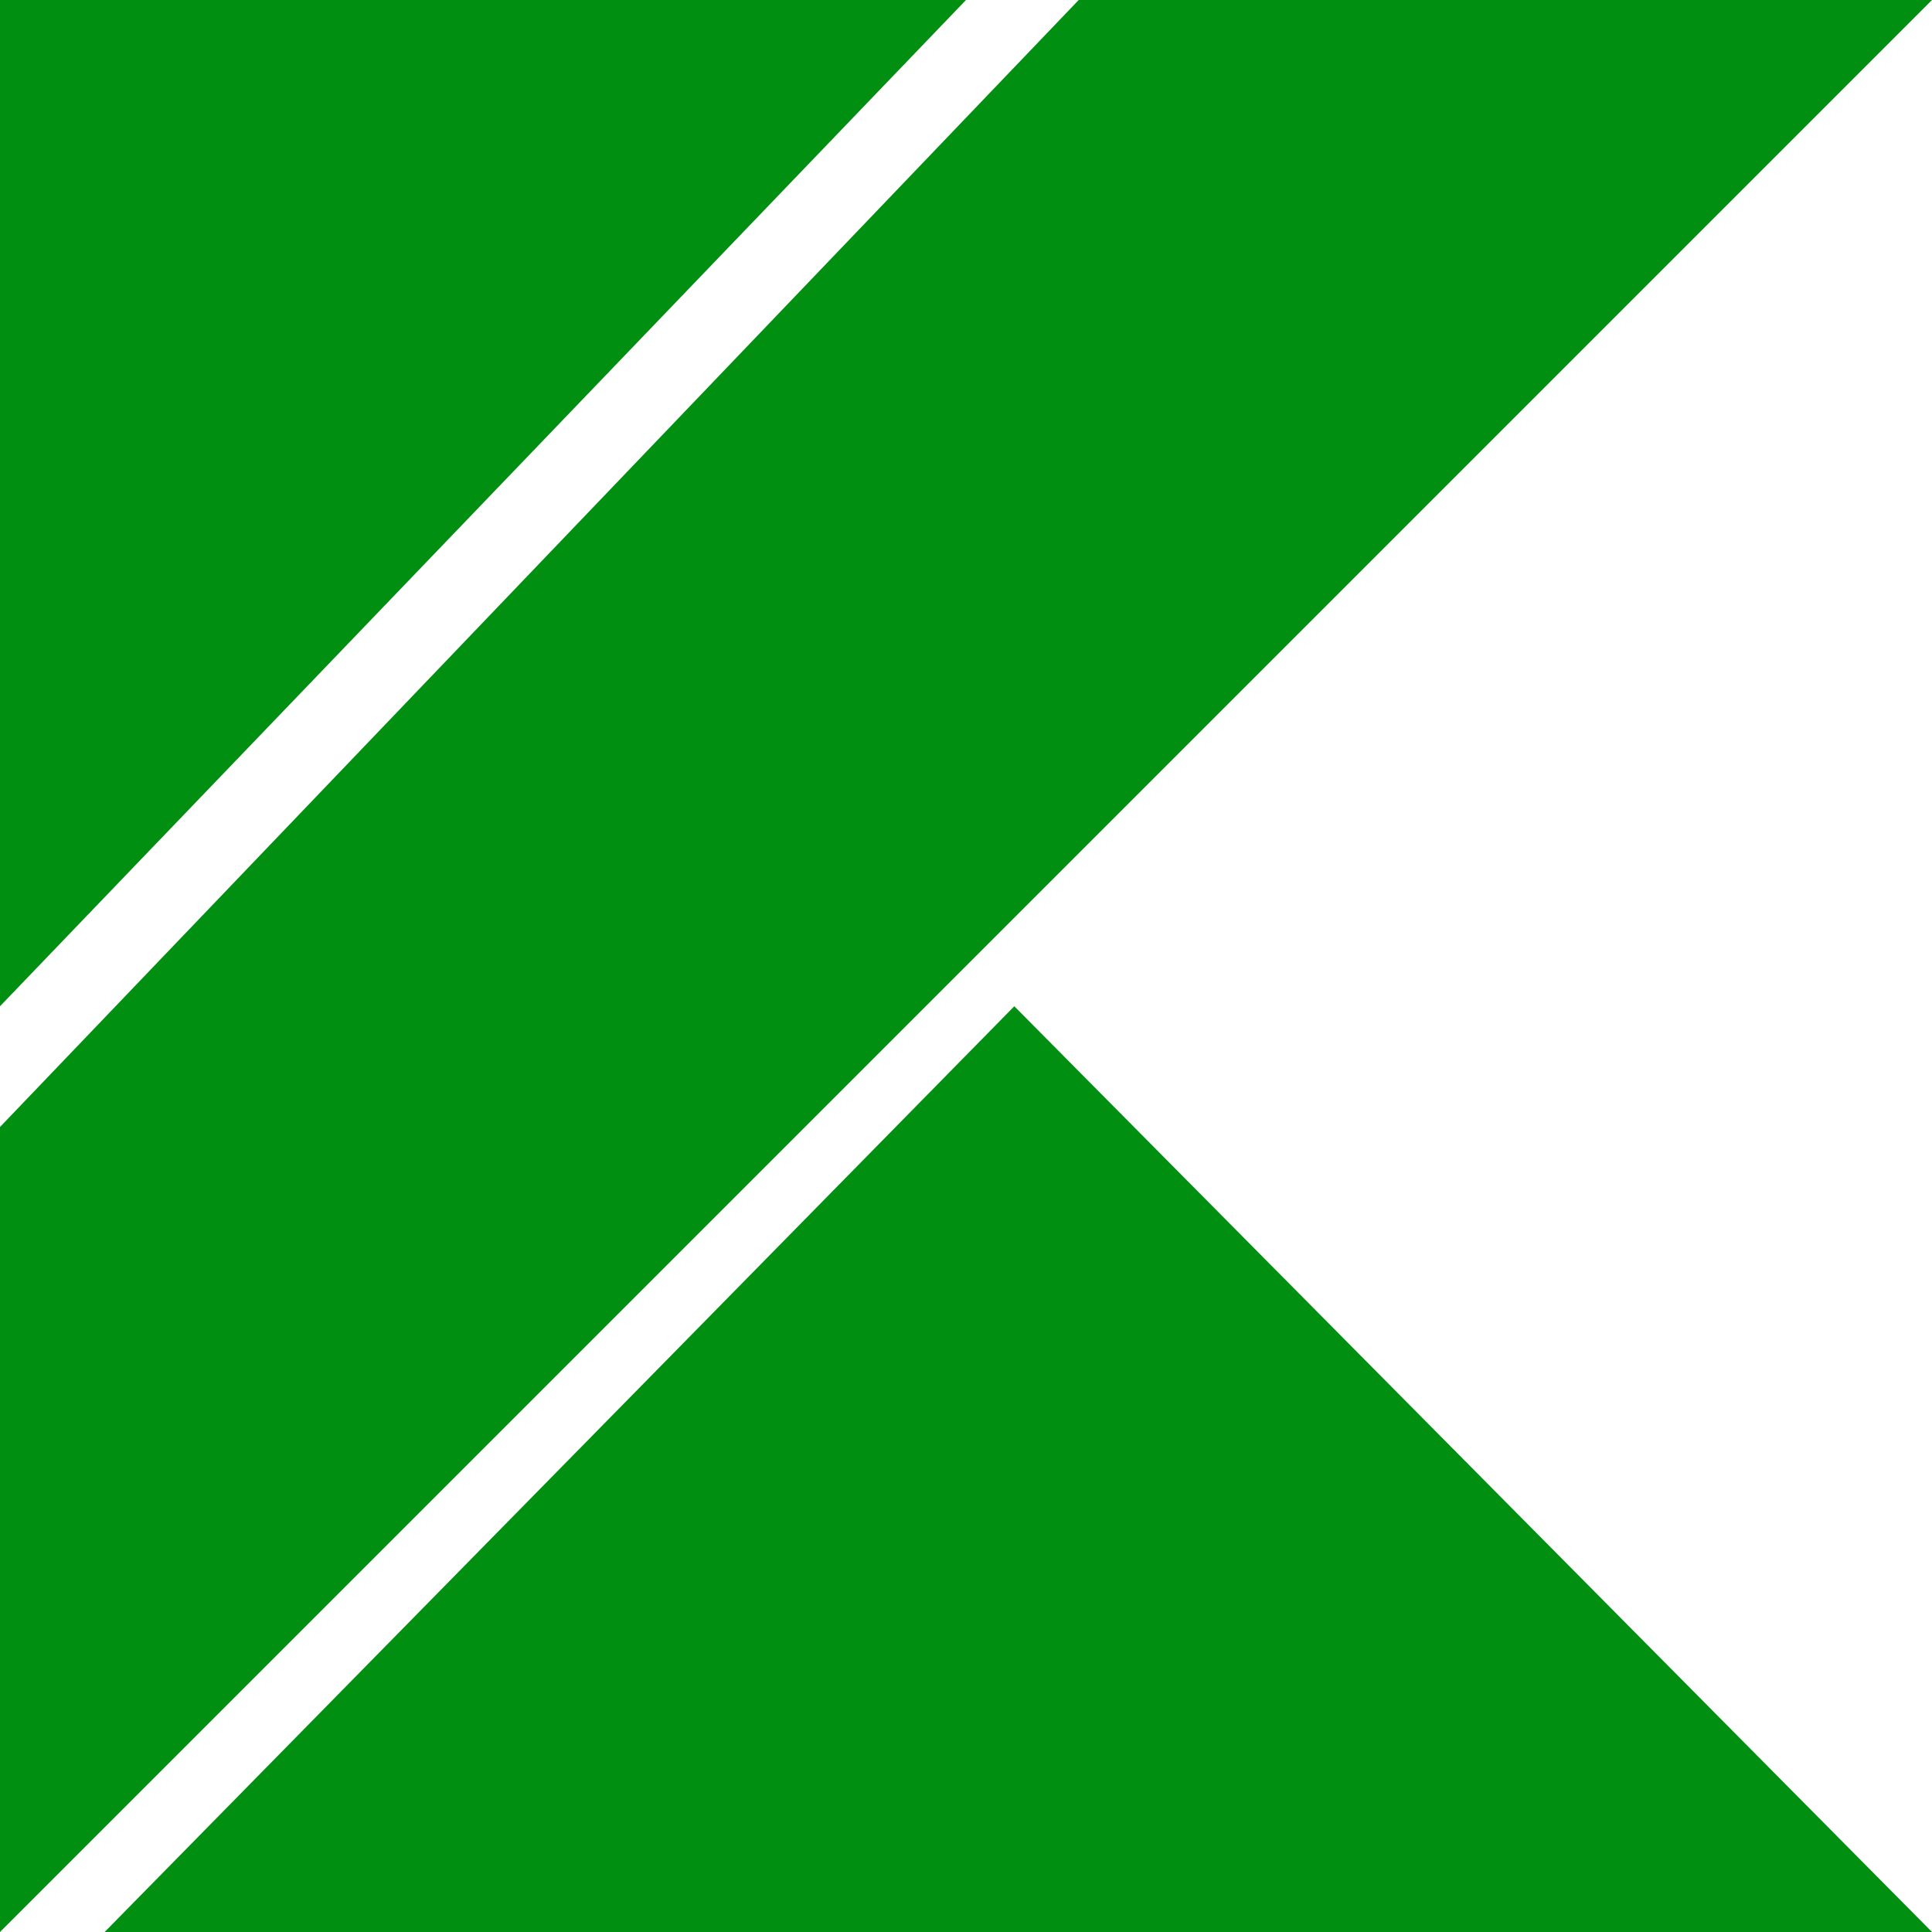
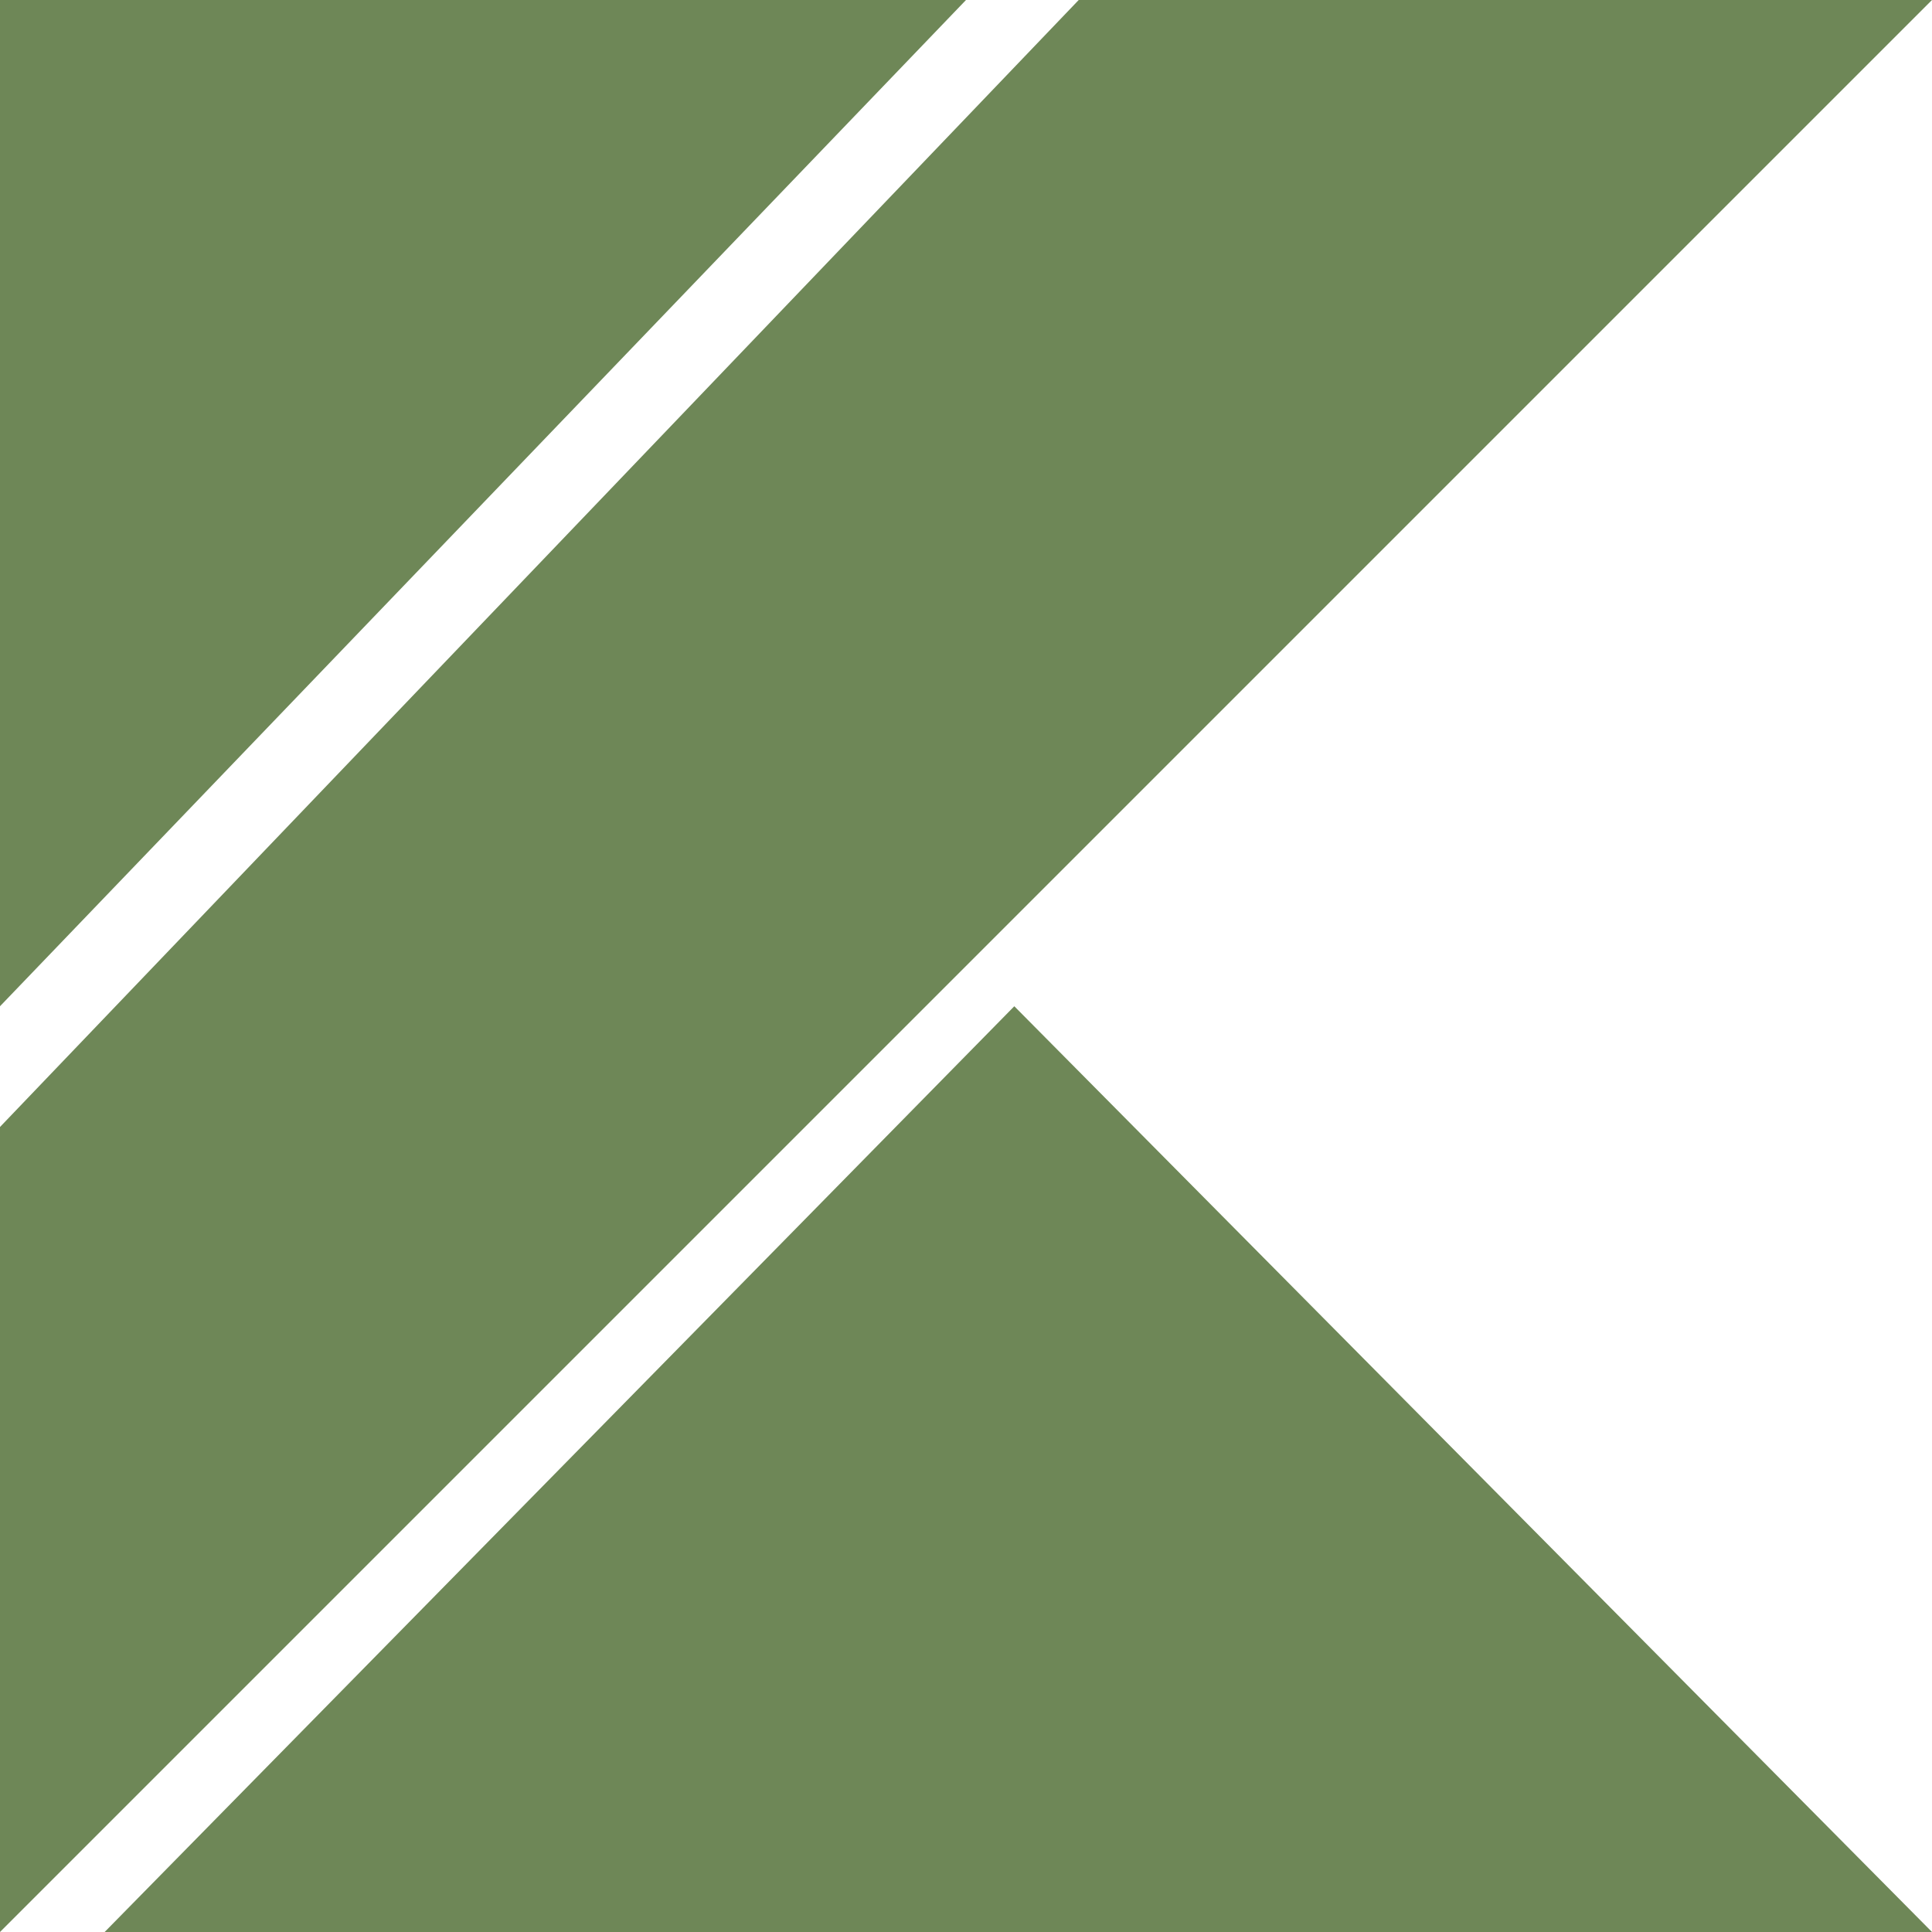
- <svg xmlns="http://www.w3.org/2000/svg" role="img" viewBox="0 0 24 24" fill="#008F11">
+ <svg xmlns="http://www.w3.org/2000/svg" role="img" viewBox="0 0 24 24" fill="#6E8757">
  <path d="M1.3 24l11.3-11.5L24 24zM0 0h12L0 12.5zM13.4 0L0 14v10l12-12L24 0z" />
</svg>
